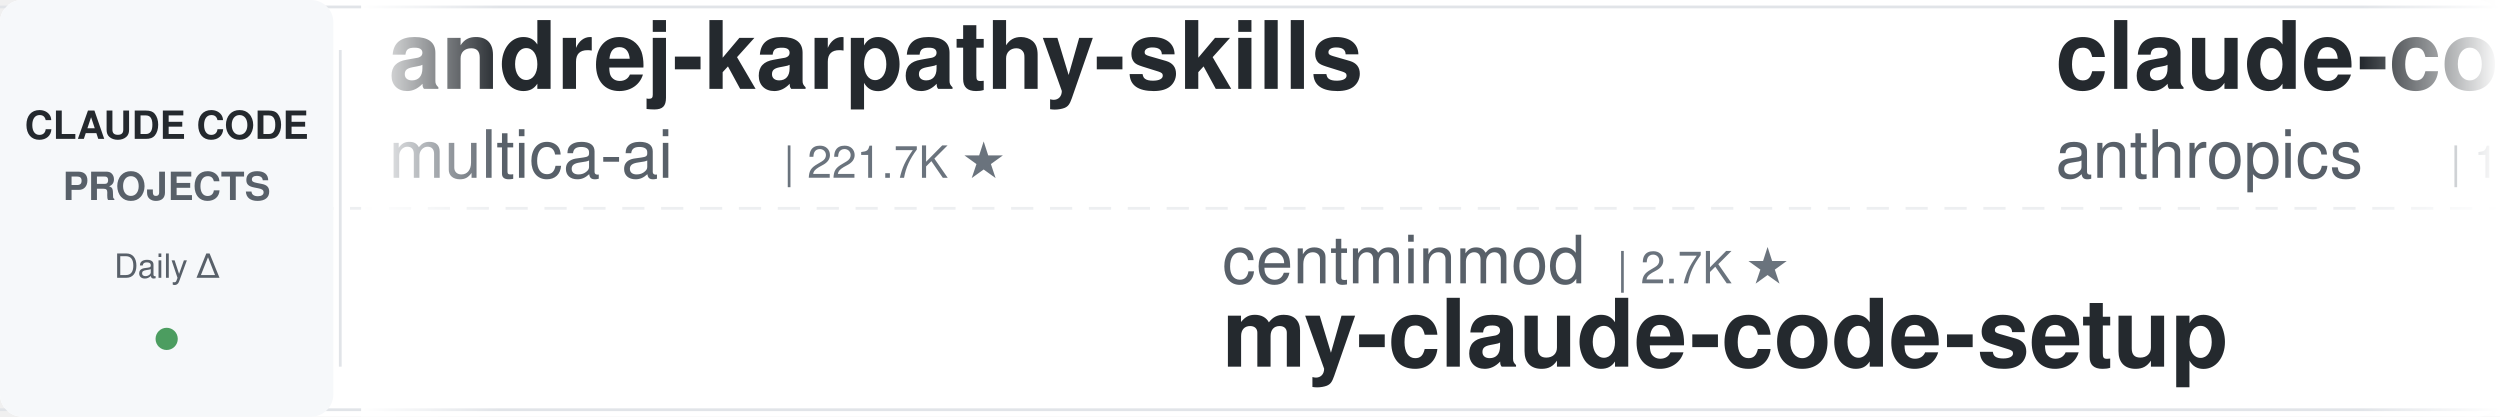
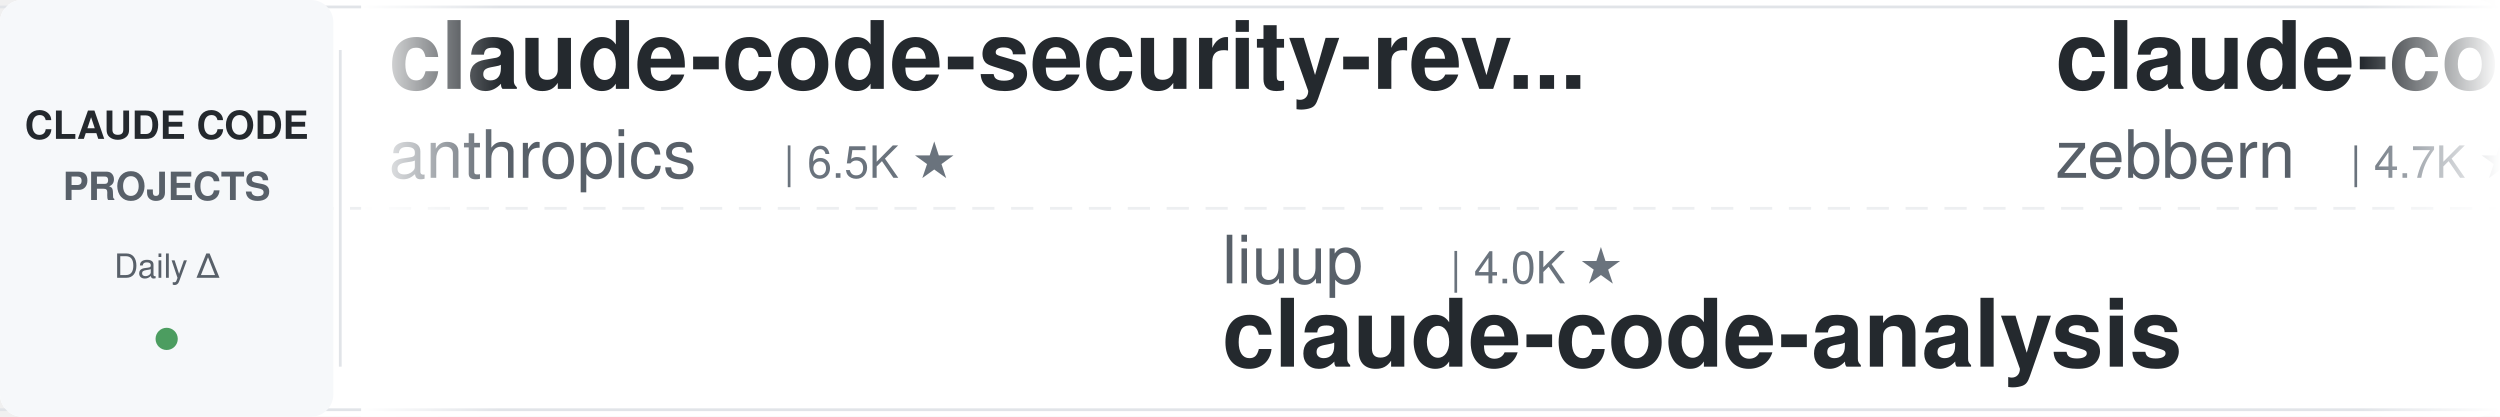
<svg xmlns="http://www.w3.org/2000/svg" width="900" height="150">
  <defs>
    <linearGradient id="leftFade" x1="0%" y1="0%" x2="100%" y2="0%">
      <stop offset="0%" style="stop-color:#ffffff;stop-opacity:1" />
      <stop offset="100%" style="stop-color:#ffffff;stop-opacity:0" />
    </linearGradient>
    <linearGradient id="rightFade" x1="0%" y1="0%" x2="100%" y2="0%">
      <stop offset="0%" style="stop-color:#ffffff;stop-opacity:0" />
      <stop offset="100%" style="stop-color:#ffffff;stop-opacity:1" />
    </linearGradient>
  </defs>
  <rect width="900" height="150" fill="#ffffff" rx="8" />
  <rect x="0" y="2" width="900" height="1" fill="#e1e4e8" />
  <rect x="0" y="147" width="900" height="1" fill="#e1e4e8" />
  <line x1="0" y1="75" x2="900" y2="75" stroke="#e1e4e8" stroke-width="1" stroke-dasharray="8 6" opacity="0.6" />
  <rect x="0" y="0" width="120" height="150" fill="#f6f8fa" rx="8" />
  <text x="60" y="50" font-family="-apple-system, BlinkMacSystemFont, 'Segoe UI', Helvetica, Arial, sans-serif" font-size="14" font-weight="600" fill="#24292e" text-anchor="middle">CLAUDE CODE</text>
  <text x="60" y="72" font-family="-apple-system, BlinkMacSystemFont, 'Segoe UI', Helvetica, Arial, sans-serif" font-size="14" font-weight="600" fill="#586069" text-anchor="middle">PROJECTS</text>
  <text x="60" y="100" font-family="-apple-system, BlinkMacSystemFont, 'Segoe UI', Helvetica, Arial, sans-serif" font-size="12" font-weight="500" fill="#586069" text-anchor="middle">Daily Δ</text>
  <circle cx="60" cy="122" r="4" fill="#22863a" opacity="0.8" />
  <rect x="122" y="18" width="1" height="114" fill="#e1e4e8" />
  <clipPath id="tickerClip">
    <rect x="130" y="0" width="770" height="150" />
  </clipPath>
  <g clip-path="url(#tickerClip)">
    <g id="tickerItems">
      <animateTransform attributeName="transform" attributeType="XML" type="translate" from="0 0" to="-3000 0" dur="54s" repeatCount="indefinite" />
      <g transform="translate(0, 0)">
-         <text x="140" y="32" font-family="-apple-system, BlinkMacSystemFont, 'Segoe UI', Helvetica, Arial, sans-serif" font-size="34" font-weight="600" fill="#24292e">andrej-karpathy-skills</text>
-         <text x="140" y="64" font-family="-apple-system, BlinkMacSystemFont, 'Segoe UI', Helvetica, Arial, sans-serif" font-size="24" font-weight="400" fill="#586069">multica-ai</text>
-         <text x="282" y="64" font-family="-apple-system, BlinkMacSystemFont, 'Segoe UI', Helvetica, Arial, sans-serif" font-size="16" font-weight="500" fill="#6a737d">| 221.7K ★</text>
+         <text x="140" y="32" font-family="-apple-system, BlinkMacSystemFont, 'Segoe UI', Helvetica, Arial, sans-serif" font-size="34" font-weight="600" fill="#24292e">claude-code-security-rev...</text>
+         <text x="140" y="64" font-family="-apple-system, BlinkMacSystemFont, 'Segoe UI', Helvetica, Arial, sans-serif" font-size="24" font-weight="400" fill="#586069">anthropics</text>
+         <text x="282" y="64" font-family="-apple-system, BlinkMacSystemFont, 'Segoe UI', Helvetica, Arial, sans-serif" font-size="16" font-weight="500" fill="#6a737d">| 6.5K ★</text>
      </g>
      <g transform="translate(300, 0)">
-         <text x="140" y="102" font-family="-apple-system, BlinkMacSystemFont, 'Segoe UI', Helvetica, Arial, sans-serif" font-size="24" font-weight="400" fill="#586069">centminmod</text>
-         <text x="282" y="102" font-family="-apple-system, BlinkMacSystemFont, 'Segoe UI', Helvetica, Arial, sans-serif" font-size="16" font-weight="500" fill="#6a737d">| 2.7K ★</text>
-         <text x="140" y="132" font-family="-apple-system, BlinkMacSystemFont, 'Segoe UI', Helvetica, Arial, sans-serif" font-size="34" font-weight="600" fill="#24292e">my-claude-code-setup</text>
+         <text x="140" y="102" font-family="-apple-system, BlinkMacSystemFont, 'Segoe UI', Helvetica, Arial, sans-serif" font-size="24" font-weight="400" fill="#586069">liuup</text>
+         <text x="222" y="102" font-family="-apple-system, BlinkMacSystemFont, 'Segoe UI', Helvetica, Arial, sans-serif" font-size="16" font-weight="500" fill="#6a737d">| 4.0K ★</text>
+         <text x="140" y="132" font-family="-apple-system, BlinkMacSystemFont, 'Segoe UI', Helvetica, Arial, sans-serif" font-size="34" font-weight="600" fill="#24292e">claude-code-analysis</text>
      </g>
      <g transform="translate(600, 0)">
-         <text x="140" y="32" font-family="-apple-system, BlinkMacSystemFont, 'Segoe UI', Helvetica, Arial, sans-serif" font-size="34" font-weight="600" fill="#24292e">claude-code-base-action</text>
-         <text x="140" y="64" font-family="-apple-system, BlinkMacSystemFont, 'Segoe UI', Helvetica, Arial, sans-serif" font-size="24" font-weight="400" fill="#586069">anthropics</text>
-         <text x="282" y="64" font-family="-apple-system, BlinkMacSystemFont, 'Segoe UI', Helvetica, Arial, sans-serif" font-size="16" font-weight="500" fill="#6a737d">| 1.0K ★</text>
+         <text x="140" y="32" font-family="-apple-system, BlinkMacSystemFont, 'Segoe UI', Helvetica, Arial, sans-serif" font-size="34" font-weight="600" fill="#24292e">claude-code-guide</text>
+         <text x="140" y="64" font-family="-apple-system, BlinkMacSystemFont, 'Segoe UI', Helvetica, Arial, sans-serif" font-size="24" font-weight="400" fill="#586069">zebbern</text>
+         <text x="246" y="64" font-family="-apple-system, BlinkMacSystemFont, 'Segoe UI', Helvetica, Arial, sans-serif" font-size="16" font-weight="500" fill="#6a737d">| 4.7K ★</text>
      </g>
      <g transform="translate(900, 0)">
-         <text x="140" y="102" font-family="-apple-system, BlinkMacSystemFont, 'Segoe UI', Helvetica, Arial, sans-serif" font-size="24" font-weight="400" fill="#586069">shanraisshan</text>
-         <text x="306" y="102" font-family="-apple-system, BlinkMacSystemFont, 'Segoe UI', Helvetica, Arial, sans-serif" font-size="16" font-weight="500" fill="#6a737d">| 67.9K ★</text>
-         <text x="140" y="132" font-family="-apple-system, BlinkMacSystemFont, 'Segoe UI', Helvetica, Arial, sans-serif" font-size="34" font-weight="600" fill="#24292e">claude-code-best-practic...</text>
+         <text x="140" y="102" font-family="-apple-system, BlinkMacSystemFont, 'Segoe UI', Helvetica, Arial, sans-serif" font-size="24" font-weight="400" fill="#586069">rohitg00</text>
+         <text x="258" y="102" font-family="-apple-system, BlinkMacSystemFont, 'Segoe UI', Helvetica, Arial, sans-serif" font-size="16" font-weight="500" fill="#6a737d">| 2.7K ★</text>
+         <text x="140" y="132" font-family="-apple-system, BlinkMacSystemFont, 'Segoe UI', Helvetica, Arial, sans-serif" font-size="34" font-weight="600" fill="#24292e">awesome-claude-code-tool...</text>
      </g>
      <g transform="translate(1200, 0)">
-         <text x="140" y="32" font-family="-apple-system, BlinkMacSystemFont, 'Segoe UI', Helvetica, Arial, sans-serif" font-size="34" font-weight="600" fill="#24292e">claude-code-harness</text>
-         <text x="140" y="64" font-family="-apple-system, BlinkMacSystemFont, 'Segoe UI', Helvetica, Arial, sans-serif" font-size="24" font-weight="400" fill="#586069">Chachamaru127</text>
-         <text x="318" y="64" font-family="-apple-system, BlinkMacSystemFont, 'Segoe UI', Helvetica, Arial, sans-serif" font-size="16" font-weight="500" fill="#6a737d">| 3.2K ★</text>
+         <text x="140" y="32" font-family="-apple-system, BlinkMacSystemFont, 'Segoe UI', Helvetica, Arial, sans-serif" font-size="34" font-weight="600" fill="#24292e">claude-coder</text>
+         <text x="140" y="64" font-family="-apple-system, BlinkMacSystemFont, 'Segoe UI', Helvetica, Arial, sans-serif" font-size="24" font-weight="400" fill="#586069">kodu-ai</text>
+         <text x="246" y="64" font-family="-apple-system, BlinkMacSystemFont, 'Segoe UI', Helvetica, Arial, sans-serif" font-size="16" font-weight="500" fill="#6a737d">| 5.2K ★</text>
      </g>
      <g transform="translate(1500, 0)">
-         <text x="140" y="102" font-family="-apple-system, BlinkMacSystemFont, 'Segoe UI', Helvetica, Arial, sans-serif" font-size="24" font-weight="400" fill="#586069">huangserva</text>
-         <text x="282" y="102" font-family="-apple-system, BlinkMacSystemFont, 'Segoe UI', Helvetica, Arial, sans-serif" font-size="16" font-weight="500" fill="#6a737d">| 628 ★</text>
-         <text x="140" y="132" font-family="-apple-system, BlinkMacSystemFont, 'Segoe UI', Helvetica, Arial, sans-serif" font-size="34" font-weight="600" fill="#24292e">claude-code-cli</text>
+         <text x="140" y="102" font-family="-apple-system, BlinkMacSystemFont, 'Segoe UI', Helvetica, Arial, sans-serif" font-size="24" font-weight="400" fill="#586069">nicedreamzapp</text>
+         <text x="318" y="102" font-family="-apple-system, BlinkMacSystemFont, 'Segoe UI', Helvetica, Arial, sans-serif" font-size="16" font-weight="500" fill="#6a737d">| 3.4K ★</text>
+         <text x="140" y="132" font-family="-apple-system, BlinkMacSystemFont, 'Segoe UI', Helvetica, Arial, sans-serif" font-size="34" font-weight="600" fill="#24292e">claude-code-local</text>
      </g>
      <g transform="translate(1800, 0)">
-         <text x="140" y="32" font-family="-apple-system, BlinkMacSystemFont, 'Segoe UI', Helvetica, Arial, sans-serif" font-size="34" font-weight="600" fill="#24292e">claude-code-prompts</text>
-         <text x="140" y="64" font-family="-apple-system, BlinkMacSystemFont, 'Segoe UI', Helvetica, Arial, sans-serif" font-size="24" font-weight="400" fill="#586069">repowise-dev</text>
-         <text x="306" y="64" font-family="-apple-system, BlinkMacSystemFont, 'Segoe UI', Helvetica, Arial, sans-serif" font-size="16" font-weight="500" fill="#6a737d">| 1.2K ★</text>
+         <text x="140" y="32" font-family="-apple-system, BlinkMacSystemFont, 'Segoe UI', Helvetica, Arial, sans-serif" font-size="34" font-weight="600" fill="#24292e">system_prompts_leaks</text>
+         <text x="140" y="64" font-family="-apple-system, BlinkMacSystemFont, 'Segoe UI', Helvetica, Arial, sans-serif" font-size="24" font-weight="400" fill="#586069">asgeirtj</text>
+         <text x="258" y="64" font-family="-apple-system, BlinkMacSystemFont, 'Segoe UI', Helvetica, Arial, sans-serif" font-size="16" font-weight="500" fill="#6a737d">| 70.0K ★</text>
      </g>
      <g transform="translate(2100, 0)">
-         <text x="140" y="102" font-family="-apple-system, BlinkMacSystemFont, 'Segoe UI', Helvetica, Arial, sans-serif" font-size="24" font-weight="400" fill="#586069">Windy3f3f3f3f</text>
-         <text x="318" y="102" font-family="-apple-system, BlinkMacSystemFont, 'Segoe UI', Helvetica, Arial, sans-serif" font-size="16" font-weight="500" fill="#6a737d">| 3.8K ★</text>
-         <text x="140" y="132" font-family="-apple-system, BlinkMacSystemFont, 'Segoe UI', Helvetica, Arial, sans-serif" font-size="34" font-weight="600" fill="#24292e">how-claude-code-works</text>
+         <text x="140" y="102" font-family="-apple-system, BlinkMacSystemFont, 'Segoe UI', Helvetica, Arial, sans-serif" font-size="24" font-weight="400" fill="#586069">https-deeplearning-ai</text>
+         <text x="414" y="102" font-family="-apple-system, BlinkMacSystemFont, 'Segoe UI', Helvetica, Arial, sans-serif" font-size="16" font-weight="500" fill="#6a737d">| 558 ★</text>
+         <text x="140" y="132" font-family="-apple-system, BlinkMacSystemFont, 'Segoe UI', Helvetica, Arial, sans-serif" font-size="34" font-weight="600" fill="#24292e">sc-claude-code-files</text>
      </g>
      <g transform="translate(2400, 0)">
-         <text x="140" y="32" font-family="-apple-system, BlinkMacSystemFont, 'Segoe UI', Helvetica, Arial, sans-serif" font-size="34" font-weight="600" fill="#24292e">edmunds-claude-code</text>
-         <text x="140" y="64" font-family="-apple-system, BlinkMacSystemFont, 'Segoe UI', Helvetica, Arial, sans-serif" font-size="24" font-weight="400" fill="#586069">edmund-io</text>
-         <text x="270" y="64" font-family="-apple-system, BlinkMacSystemFont, 'Segoe UI', Helvetica, Arial, sans-serif" font-size="16" font-weight="500" fill="#6a737d">| 1.5K ★</text>
+         <text x="140" y="32" font-family="-apple-system, BlinkMacSystemFont, 'Segoe UI', Helvetica, Arial, sans-serif" font-size="34" font-weight="600" fill="#24292e">claude-code-showcase</text>
+         <text x="140" y="64" font-family="-apple-system, BlinkMacSystemFont, 'Segoe UI', Helvetica, Arial, sans-serif" font-size="24" font-weight="400" fill="#586069">ChrisWiles</text>
+         <text x="282" y="64" font-family="-apple-system, BlinkMacSystemFont, 'Segoe UI', Helvetica, Arial, sans-serif" font-size="16" font-weight="500" fill="#6a737d">| 6.1K ★</text>
      </g>
      <g transform="translate(2700, 0)">
-         <text x="140" y="102" font-family="-apple-system, BlinkMacSystemFont, 'Segoe UI', Helvetica, Arial, sans-serif" font-size="24" font-weight="400" fill="#586069">xu-xiang</text>
-         <text x="258" y="102" font-family="-apple-system, BlinkMacSystemFont, 'Segoe UI', Helvetica, Arial, sans-serif" font-size="16" font-weight="500" fill="#6a737d">| 2.0K ★</text>
-         <text x="140" y="132" font-family="-apple-system, BlinkMacSystemFont, 'Segoe UI', Helvetica, Arial, sans-serif" font-size="34" font-weight="600" fill="#24292e">everything-claude-code-z...</text>
+         <text x="140" y="102" font-family="-apple-system, BlinkMacSystemFont, 'Segoe UI', Helvetica, Arial, sans-serif" font-size="24" font-weight="400" fill="#586069">oboard</text>
+         <text x="234" y="102" font-family="-apple-system, BlinkMacSystemFont, 'Segoe UI', Helvetica, Arial, sans-serif" font-size="16" font-weight="500" fill="#6a737d">| 3.3K ★</text>
+         <text x="140" y="132" font-family="-apple-system, BlinkMacSystemFont, 'Segoe UI', Helvetica, Arial, sans-serif" font-size="34" font-weight="600" fill="#24292e">claude-code-rev</text>
      </g>
      <g transform="translate(3000, 0)">
-         <text x="140" y="32" font-family="-apple-system, BlinkMacSystemFont, 'Segoe UI', Helvetica, Arial, sans-serif" font-size="34" font-weight="600" fill="#24292e">andrej-karpathy-skills</text>
-         <text x="140" y="64" font-family="-apple-system, BlinkMacSystemFont, 'Segoe UI', Helvetica, Arial, sans-serif" font-size="24" font-weight="400" fill="#586069">multica-ai</text>
-         <text x="282" y="64" font-family="-apple-system, BlinkMacSystemFont, 'Segoe UI', Helvetica, Arial, sans-serif" font-size="16" font-weight="500" fill="#6a737d">| 221.7K ★</text>
+         <text x="140" y="32" font-family="-apple-system, BlinkMacSystemFont, 'Segoe UI', Helvetica, Arial, sans-serif" font-size="34" font-weight="600" fill="#24292e">claude-code-security-rev...</text>
+         <text x="140" y="64" font-family="-apple-system, BlinkMacSystemFont, 'Segoe UI', Helvetica, Arial, sans-serif" font-size="24" font-weight="400" fill="#586069">anthropics</text>
+         <text x="282" y="64" font-family="-apple-system, BlinkMacSystemFont, 'Segoe UI', Helvetica, Arial, sans-serif" font-size="16" font-weight="500" fill="#6a737d">| 6.5K ★</text>
      </g>
      <g transform="translate(3300, 0)">
-         <text x="140" y="102" font-family="-apple-system, BlinkMacSystemFont, 'Segoe UI', Helvetica, Arial, sans-serif" font-size="24" font-weight="400" fill="#586069">centminmod</text>
-         <text x="282" y="102" font-family="-apple-system, BlinkMacSystemFont, 'Segoe UI', Helvetica, Arial, sans-serif" font-size="16" font-weight="500" fill="#6a737d">| 2.7K ★</text>
-         <text x="140" y="132" font-family="-apple-system, BlinkMacSystemFont, 'Segoe UI', Helvetica, Arial, sans-serif" font-size="34" font-weight="600" fill="#24292e">my-claude-code-setup</text>
+         <text x="140" y="102" font-family="-apple-system, BlinkMacSystemFont, 'Segoe UI', Helvetica, Arial, sans-serif" font-size="24" font-weight="400" fill="#586069">liuup</text>
+         <text x="222" y="102" font-family="-apple-system, BlinkMacSystemFont, 'Segoe UI', Helvetica, Arial, sans-serif" font-size="16" font-weight="500" fill="#6a737d">| 4.0K ★</text>
+         <text x="140" y="132" font-family="-apple-system, BlinkMacSystemFont, 'Segoe UI', Helvetica, Arial, sans-serif" font-size="34" font-weight="600" fill="#24292e">claude-code-analysis</text>
      </g>
      <g transform="translate(3600, 0)">
-         <text x="140" y="32" font-family="-apple-system, BlinkMacSystemFont, 'Segoe UI', Helvetica, Arial, sans-serif" font-size="34" font-weight="600" fill="#24292e">claude-code-base-action</text>
-         <text x="140" y="64" font-family="-apple-system, BlinkMacSystemFont, 'Segoe UI', Helvetica, Arial, sans-serif" font-size="24" font-weight="400" fill="#586069">anthropics</text>
-         <text x="282" y="64" font-family="-apple-system, BlinkMacSystemFont, 'Segoe UI', Helvetica, Arial, sans-serif" font-size="16" font-weight="500" fill="#6a737d">| 1.0K ★</text>
+         <text x="140" y="32" font-family="-apple-system, BlinkMacSystemFont, 'Segoe UI', Helvetica, Arial, sans-serif" font-size="34" font-weight="600" fill="#24292e">claude-code-guide</text>
+         <text x="140" y="64" font-family="-apple-system, BlinkMacSystemFont, 'Segoe UI', Helvetica, Arial, sans-serif" font-size="24" font-weight="400" fill="#586069">zebbern</text>
+         <text x="246" y="64" font-family="-apple-system, BlinkMacSystemFont, 'Segoe UI', Helvetica, Arial, sans-serif" font-size="16" font-weight="500" fill="#6a737d">| 4.7K ★</text>
      </g>
      <g transform="translate(3900, 0)">
-         <text x="140" y="102" font-family="-apple-system, BlinkMacSystemFont, 'Segoe UI', Helvetica, Arial, sans-serif" font-size="24" font-weight="400" fill="#586069">shanraisshan</text>
-         <text x="306" y="102" font-family="-apple-system, BlinkMacSystemFont, 'Segoe UI', Helvetica, Arial, sans-serif" font-size="16" font-weight="500" fill="#6a737d">| 67.9K ★</text>
-         <text x="140" y="132" font-family="-apple-system, BlinkMacSystemFont, 'Segoe UI', Helvetica, Arial, sans-serif" font-size="34" font-weight="600" fill="#24292e">claude-code-best-practic...</text>
+         <text x="140" y="102" font-family="-apple-system, BlinkMacSystemFont, 'Segoe UI', Helvetica, Arial, sans-serif" font-size="24" font-weight="400" fill="#586069">rohitg00</text>
+         <text x="258" y="102" font-family="-apple-system, BlinkMacSystemFont, 'Segoe UI', Helvetica, Arial, sans-serif" font-size="16" font-weight="500" fill="#6a737d">| 2.7K ★</text>
+         <text x="140" y="132" font-family="-apple-system, BlinkMacSystemFont, 'Segoe UI', Helvetica, Arial, sans-serif" font-size="34" font-weight="600" fill="#24292e">awesome-claude-code-tool...</text>
      </g>
    </g>
  </g>
  <rect x="130" y="0" width="50" height="150" fill="url(#leftFade)" />
  <rect x="850" y="0" width="50" height="150" fill="url(#rightFade)" />
</svg>
